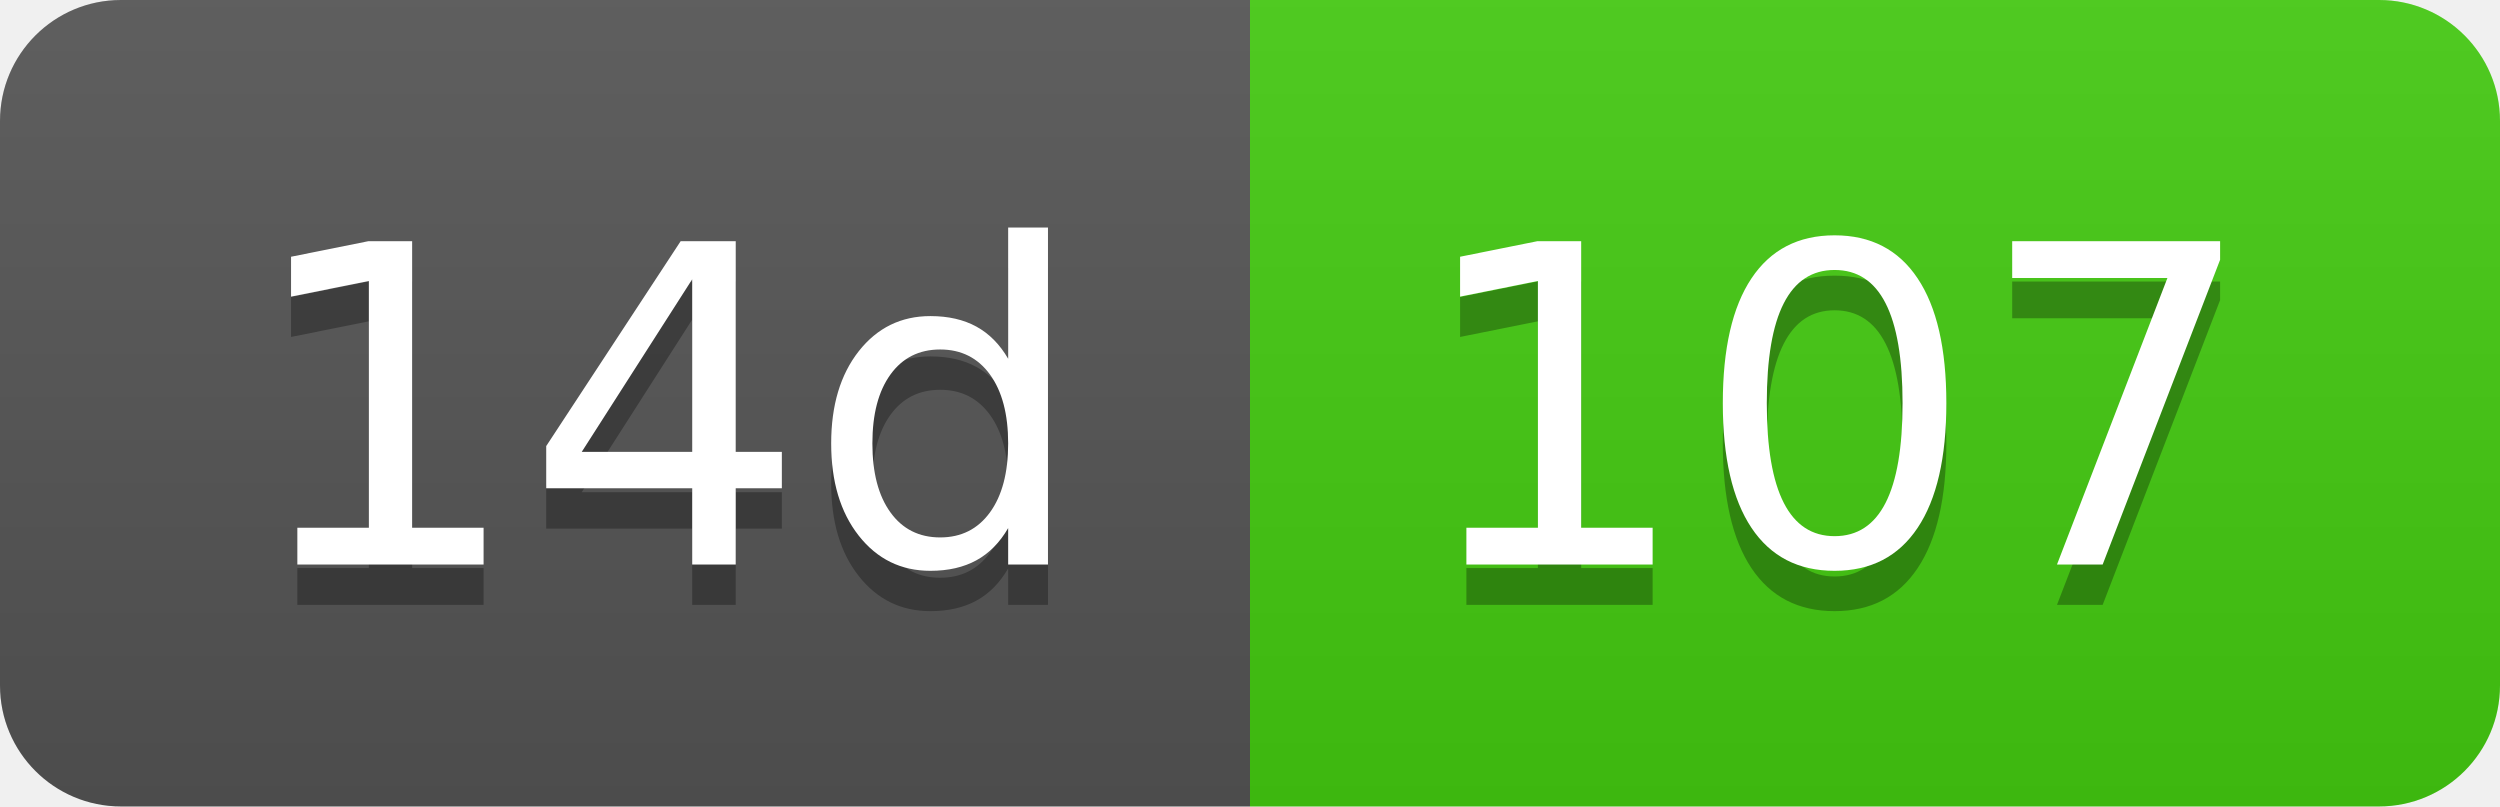
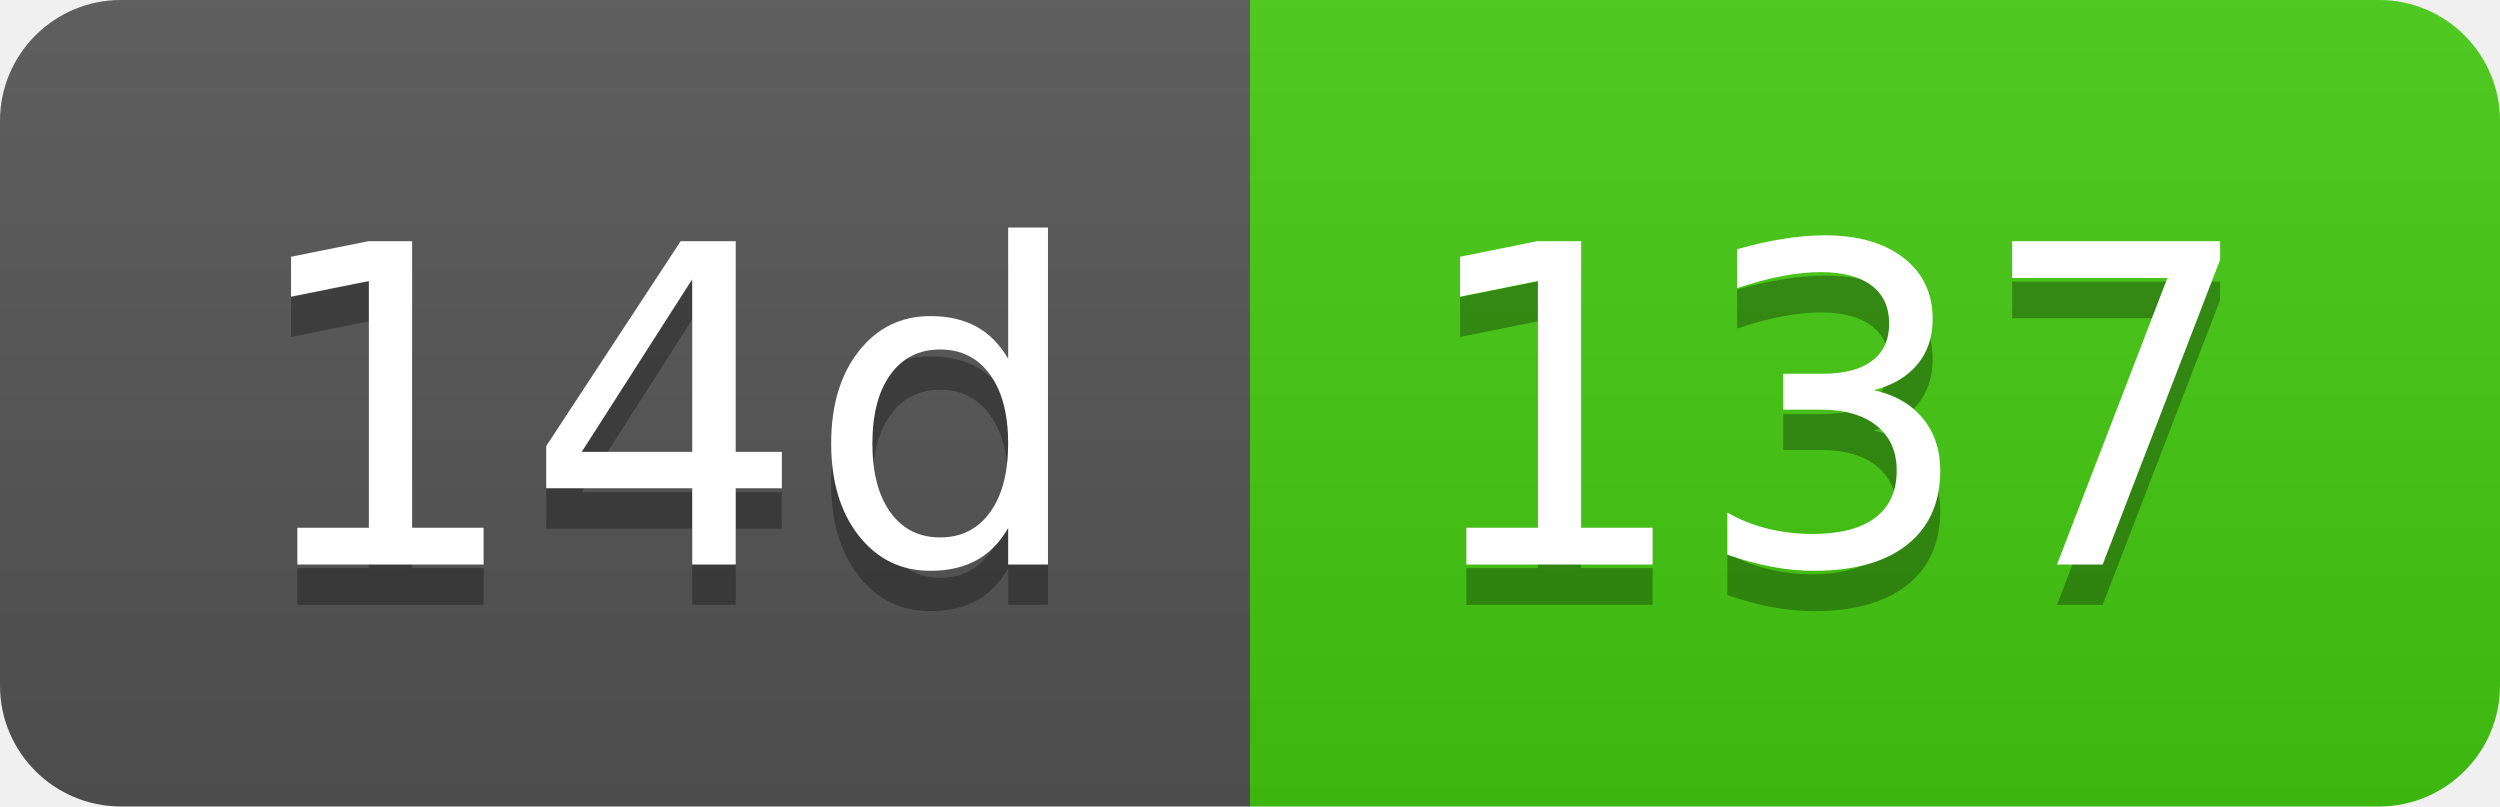
- <svg xmlns="http://www.w3.org/2000/svg" width="62" height="20" role="img" aria-label="14d: 107">
+ <svg xmlns="http://www.w3.org/2000/svg" width="62" height="20" role="img" aria-label="14d: 137">
  <linearGradient id="s" x2="0" y2="100%">
    <stop offset="0" stop-color="#bbb" stop-opacity=".1" />
    <stop offset="1" stop-opacity=".1" />
  </linearGradient>
  <clipPath id="r">
    <rect width="62" height="20" rx="3" fill="#fff" />
  </clipPath>
  <g clip-path="url(#r)">
    <rect width="31" height="20" fill="#555" />
    <rect x="31" width="31" height="20" fill="#4c1" />
    <rect width="62" height="20" fill="url(#s)" />
  </g>
  <g fill="#fff" text-anchor="middle" font-family="Verdana,Geneva,DejaVu Sans,sans-serif" text-rendering="geometricPrecision" font-size="110">
    <text aria-hidden="true" x="165" y="150" fill="#010101" fill-opacity=".3" transform="scale(.1)" textLength="210">14d</text>
    <text x="165" y="140" transform="scale(.1)" fill="#fff" textLength="210">14d</text>
-     <text aria-hidden="true" x="455" y="150" fill="#010101" fill-opacity=".3" transform="scale(.1)" textLength="210">107</text>
-     <text x="455" y="140" transform="scale(.1)" fill="#fff" textLength="210">107</text>
+     <text aria-hidden="true" x="455" y="150" fill="#010101" fill-opacity=".3" transform="scale(.1)" textLength="210">137</text>
+     <text x="455" y="140" transform="scale(.1)" fill="#fff" textLength="210">137</text>
  </g>
</svg>
